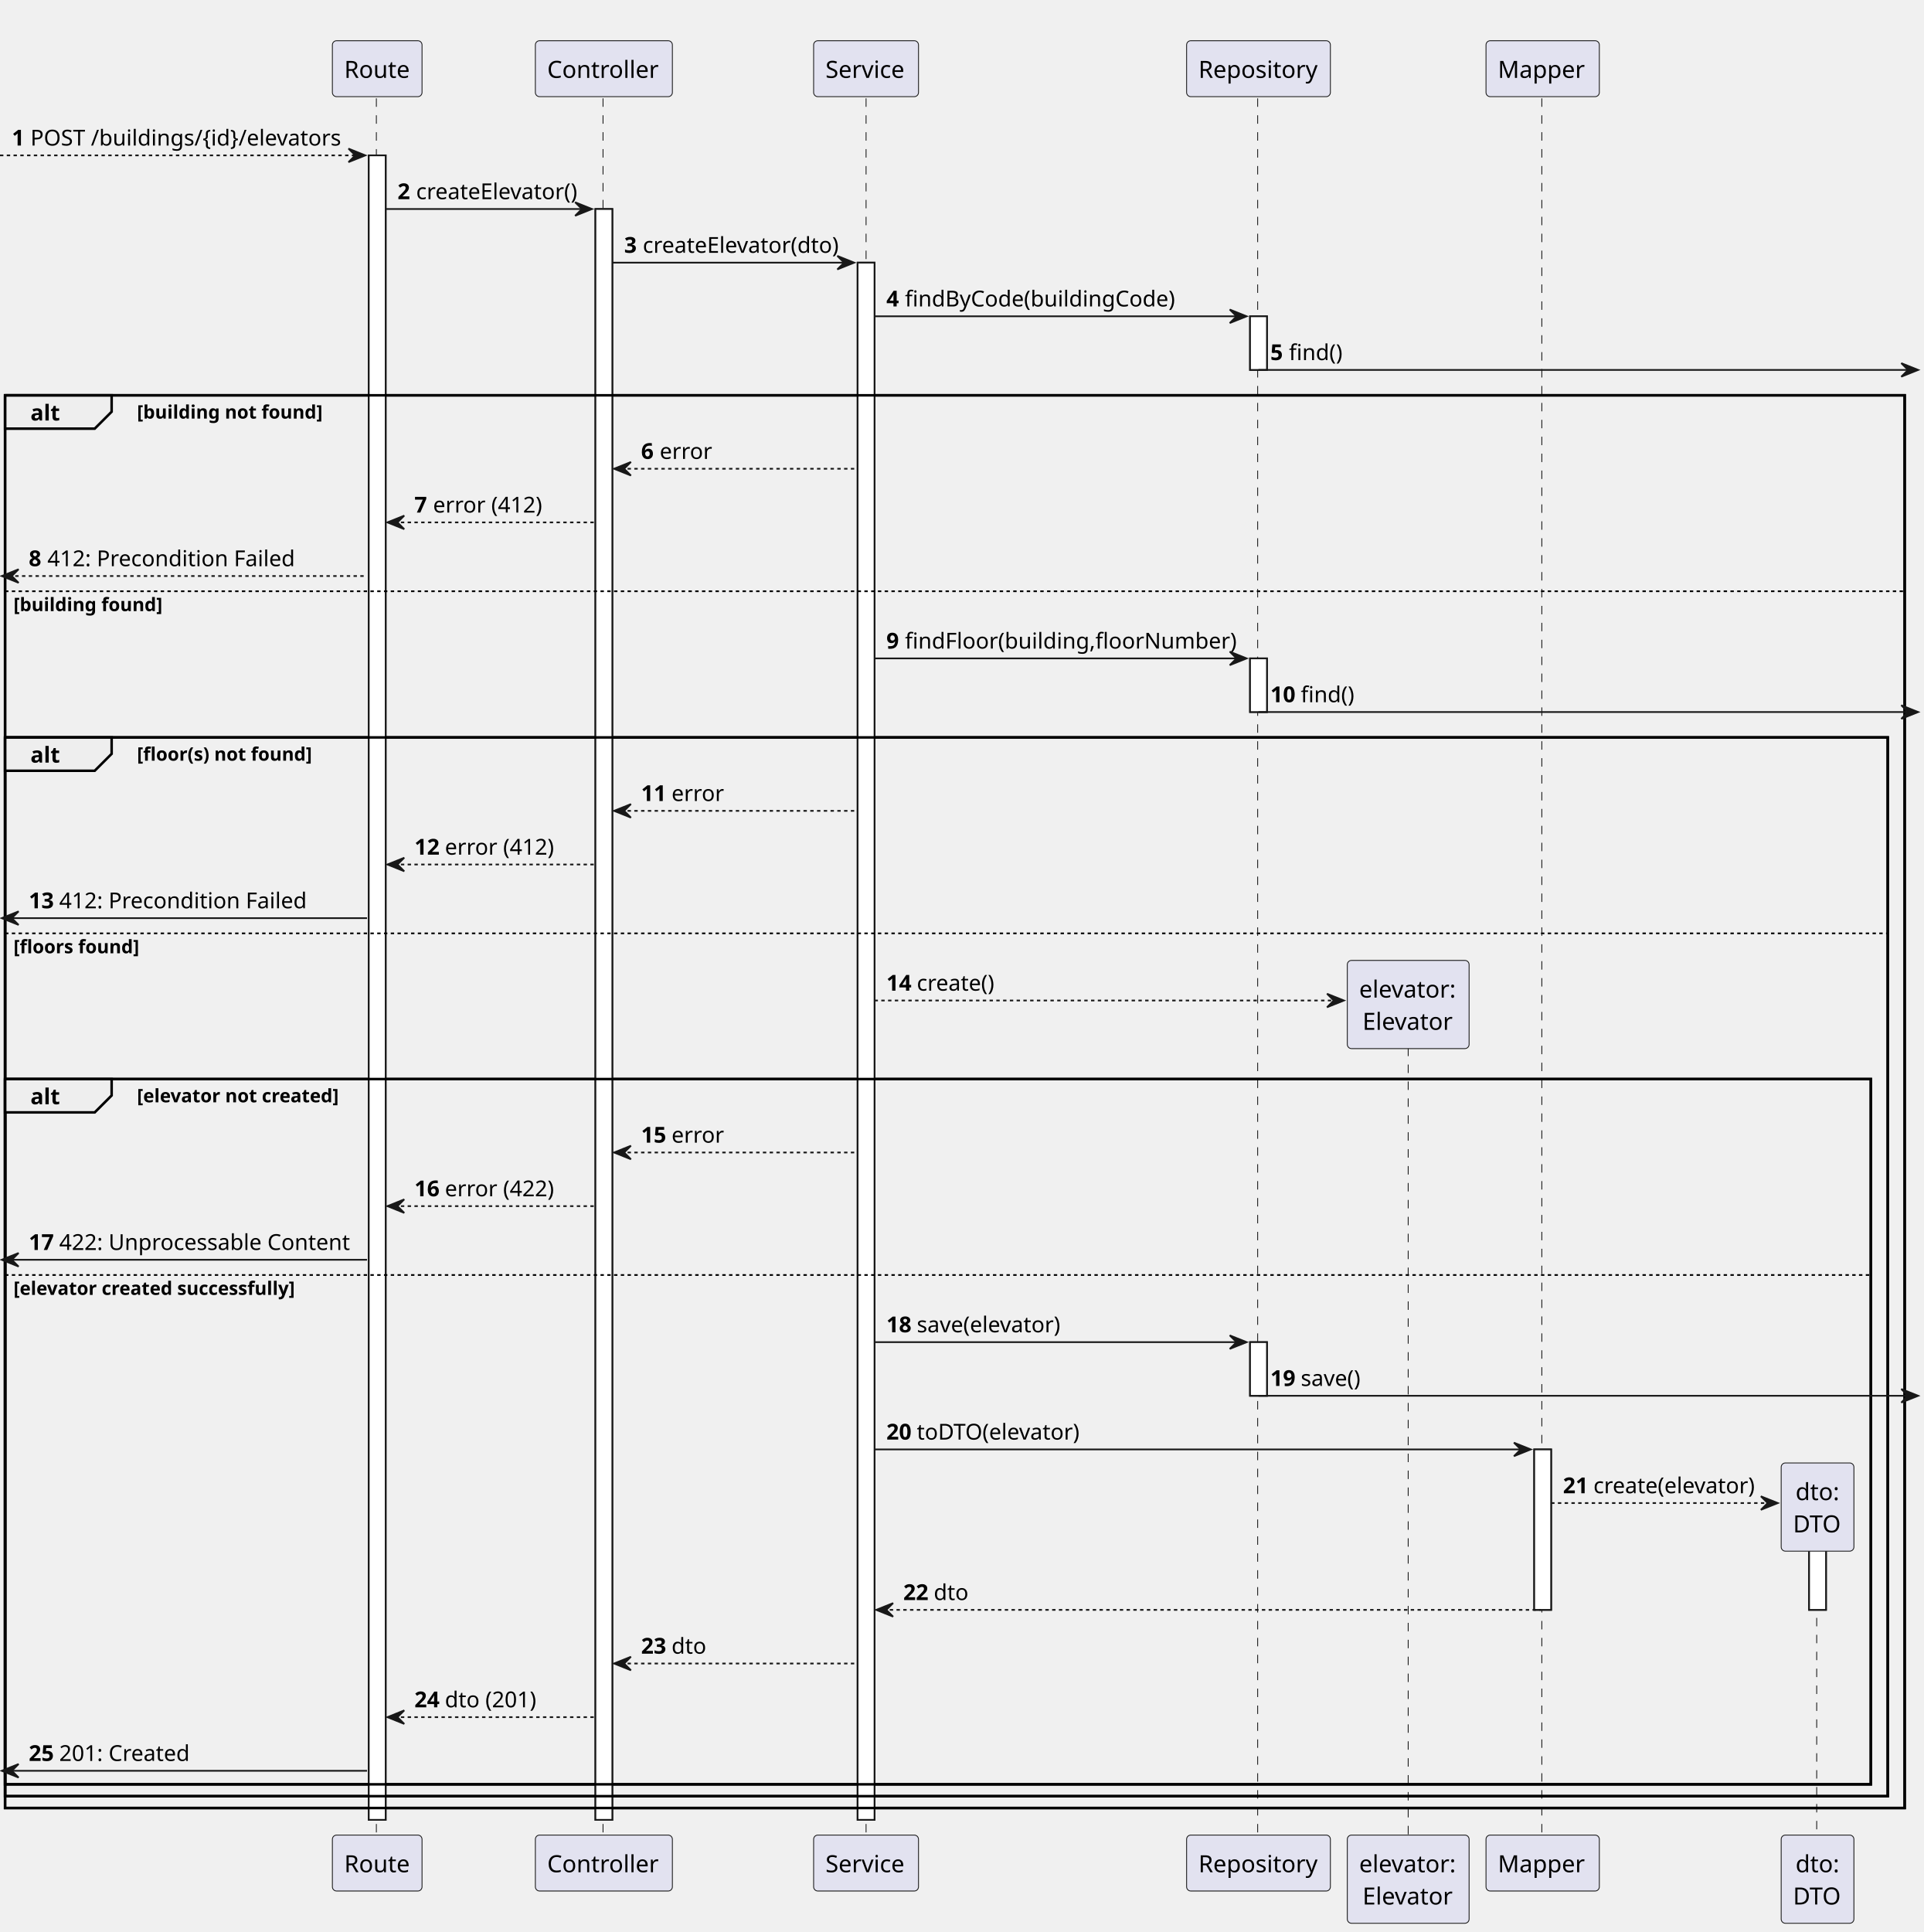
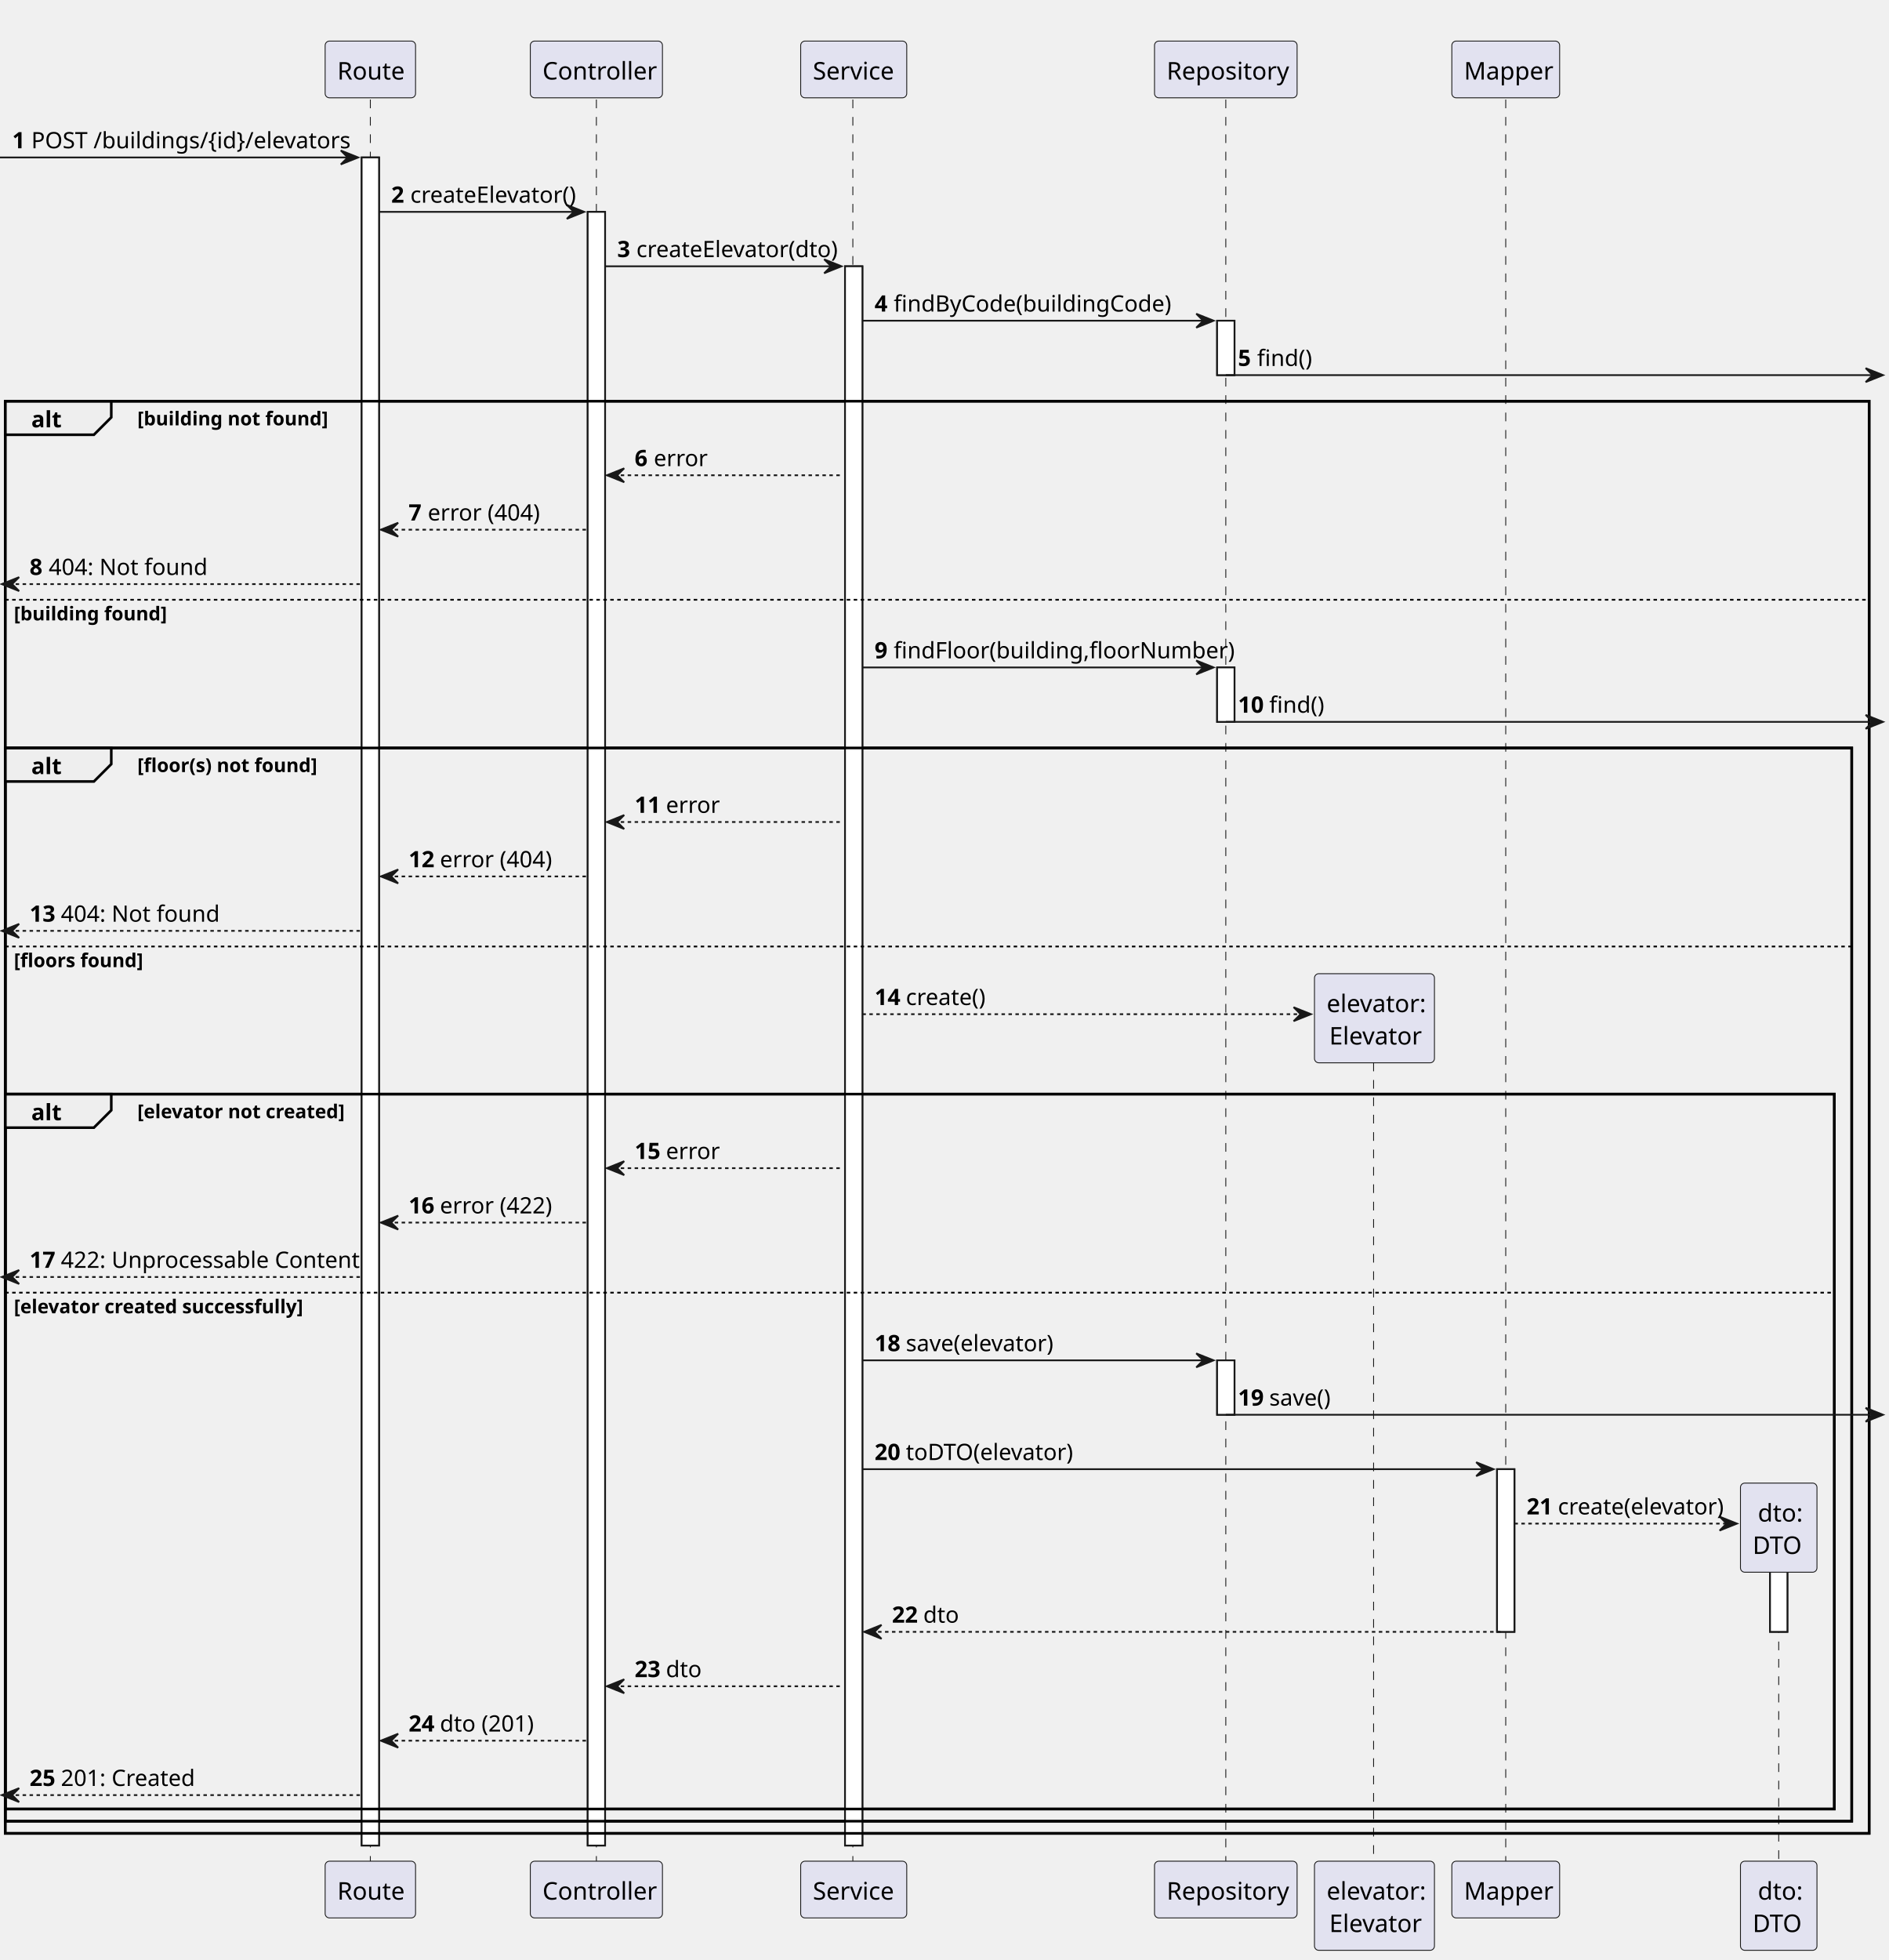
- <svg xmlns="http://www.w3.org/2000/svg" contentStyleType="text/css" height="1142px" preserveAspectRatio="none" style="width:1137px;height:1142px;background:#FFFFFF;" version="1.1" viewBox="0 0 1137 1142" width="1137px" zoomAndPan="magnify">
+ <svg xmlns="http://www.w3.org/2000/svg" contentStyleType="text/css" height="1127px" preserveAspectRatio="none" style="width:1086px;height:1127px;background:#FFFFFF;" version="1.1" viewBox="0 0 1086 1127" width="1086px" zoomAndPan="magnify">
  <defs />
  <g>
-     <rect fill="#FFFFFF" height="983.868" style="stroke:#181818;stroke-width:1.0;" width="10" x="218" y="91.842" />
-     <rect fill="#FFFFFF" height="952.162" style="stroke:#181818;stroke-width:1.0;" width="10" x="352" y="123.548" />
-     <rect fill="#FFFFFF" height="920.456" style="stroke:#181818;stroke-width:1.0;" width="10" x="507" y="155.254" />
-     <rect fill="#FFFFFF" height="31.706" style="stroke:#181818;stroke-width:1.0;" width="10" x="739" y="186.96" />
-     <rect fill="#FFFFFF" height="31.706" style="stroke:#181818;stroke-width:1.0;" width="10" x="739" y="389.178" />
-     <rect fill="#FFFFFF" height="31.706" style="stroke:#181818;stroke-width:1.0;" width="10" x="739" y="793.338" />
-     <rect fill="#FFFFFF" height="94.842" style="stroke:#181818;stroke-width:1.0;" width="10" x="907" y="856.75" />
-     <rect fill="#FFFFFF" height="53.136" style="stroke:#181818;stroke-width:1.0;" width="10" x="1069.5" y="898.456" />
-     <rect fill="none" height="835.044" style="stroke:#000000;stroke-width:1.5;" width="1123" x="3" y="233.666" />
-     <rect fill="none" height="625.826" style="stroke:#000000;stroke-width:1.5;" width="1113" x="3" y="435.884" />
-     <rect fill="none" height="416.884" style="stroke:#000000;stroke-width:1.5;" width="1103" x="3" y="637.826" />
-     <line style="stroke:#181818;stroke-width:0.5;stroke-dasharray:5.0,5.0;" x1="222.5" x2="222.5" y1="58.136" y2="1085.71" />
-     <line style="stroke:#181818;stroke-width:0.5;stroke-dasharray:5.0,5.0;" x1="356.5" x2="356.5" y1="58.136" y2="1085.71" />
-     <line style="stroke:#181818;stroke-width:0.5;stroke-dasharray:5.0,5.0;" x1="512" x2="512" y1="58.136" y2="1085.71" />
-     <line style="stroke:#181818;stroke-width:0.5;stroke-dasharray:5.0,5.0;" x1="743.5" x2="743.5" y1="58.136" y2="1085.71" />
-     <line style="stroke:#181818;stroke-width:0.5;stroke-dasharray:5.0,5.0;" x1="832.5" x2="832.5" y1="609.258" y2="1085.71" />
-     <line style="stroke:#181818;stroke-width:0.5;stroke-dasharray:5.0,5.0;" x1="911.5" x2="911.5" y1="58.136" y2="1085.71" />
-     <line style="stroke:#181818;stroke-width:0.5;stroke-dasharray:5.0,5.0;" x1="1074" x2="1074" y1="906.318" y2="1085.71" />
-     <rect fill="#E2E2F0" height="33.068" rx="2.5" ry="2.5" style="stroke:#181818;stroke-width:0.5;" width="53" x="196.5" y="24.068" />
-     <text fill="#000000" font-family="sans-serif" font-size="14" lengthAdjust="spacing" textLength="39" x="203.5" y="46.034">Route</text>
-     <rect fill="#E2E2F0" height="33.068" rx="2.5" ry="2.5" style="stroke:#181818;stroke-width:0.5;" width="53" x="196.5" y="1084.71" />
-     <text fill="#000000" font-family="sans-serif" font-size="14" lengthAdjust="spacing" textLength="39" x="203.5" y="1106.676">Route</text>
-     <rect fill="#E2E2F0" height="33.068" rx="2.5" ry="2.5" style="stroke:#181818;stroke-width:0.5;" width="81" x="316.5" y="24.068" />
-     <text fill="#000000" font-family="sans-serif" font-size="14" lengthAdjust="spacing" textLength="67" x="323.5" y="46.034">Controller</text>
-     <rect fill="#E2E2F0" height="33.068" rx="2.5" ry="2.5" style="stroke:#181818;stroke-width:0.5;" width="81" x="316.5" y="1084.71" />
-     <text fill="#000000" font-family="sans-serif" font-size="14" lengthAdjust="spacing" textLength="67" x="323.5" y="1106.676">Controller</text>
-     <rect fill="#E2E2F0" height="33.068" rx="2.5" ry="2.5" style="stroke:#181818;stroke-width:0.5;" width="62" x="481" y="24.068" />
-     <text fill="#000000" font-family="sans-serif" font-size="14" lengthAdjust="spacing" textLength="48" x="488" y="46.034">Service</text>
-     <rect fill="#E2E2F0" height="33.068" rx="2.5" ry="2.5" style="stroke:#181818;stroke-width:0.5;" width="62" x="481" y="1084.71" />
-     <text fill="#000000" font-family="sans-serif" font-size="14" lengthAdjust="spacing" textLength="48" x="488" y="1106.676">Service</text>
-     <rect fill="#E2E2F0" height="33.068" rx="2.5" ry="2.5" style="stroke:#181818;stroke-width:0.5;" width="85" x="701.5" y="24.068" />
-     <text fill="#000000" font-family="sans-serif" font-size="14" lengthAdjust="spacing" textLength="71" x="708.5" y="46.034">Repository</text>
-     <rect fill="#E2E2F0" height="33.068" rx="2.5" ry="2.5" style="stroke:#181818;stroke-width:0.5;" width="85" x="701.5" y="1084.71" />
-     <text fill="#000000" font-family="sans-serif" font-size="14" lengthAdjust="spacing" textLength="71" x="708.5" y="1106.676">Repository</text>
-     <rect fill="#E2E2F0" height="52.136" rx="2.5" ry="2.5" style="stroke:#181818;stroke-width:0.5;" width="72" x="796.5" y="1084.71" />
-     <text fill="#000000" font-family="sans-serif" font-size="14" lengthAdjust="spacing" textLength="58" x="803.5" y="1106.676">elevator:</text>
-     <text fill="#000000" font-family="sans-serif" font-size="14" lengthAdjust="spacing" textLength="54" x="805.5" y="1125.743">Elevator</text>
-     <rect fill="#E2E2F0" height="33.068" rx="2.5" ry="2.5" style="stroke:#181818;stroke-width:0.5;" width="67" x="878.5" y="24.068" />
-     <text fill="#000000" font-family="sans-serif" font-size="14" lengthAdjust="spacing" textLength="53" x="885.5" y="46.034">Mapper</text>
-     <rect fill="#E2E2F0" height="33.068" rx="2.5" ry="2.5" style="stroke:#181818;stroke-width:0.5;" width="67" x="878.5" y="1084.71" />
-     <text fill="#000000" font-family="sans-serif" font-size="14" lengthAdjust="spacing" textLength="53" x="885.5" y="1106.676">Mapper</text>
-     <rect fill="#E2E2F0" height="52.136" rx="2.5" ry="2.5" style="stroke:#181818;stroke-width:0.5;" width="43" x="1053" y="1084.71" />
-     <text fill="#000000" font-family="sans-serif" font-size="14" lengthAdjust="spacing" textLength="26" x="1061.5" y="1106.676">dto:</text>
-     <text fill="#000000" font-family="sans-serif" font-size="14" lengthAdjust="spacing" textLength="29" x="1060" y="1125.743">DTO</text>
-     <rect fill="#FFFFFF" height="983.868" style="stroke:#181818;stroke-width:1.0;" width="10" x="218" y="91.842" />
-     <rect fill="#FFFFFF" height="952.162" style="stroke:#181818;stroke-width:1.0;" width="10" x="352" y="123.548" />
-     <rect fill="#FFFFFF" height="920.456" style="stroke:#181818;stroke-width:1.0;" width="10" x="507" y="155.254" />
-     <rect fill="#FFFFFF" height="31.706" style="stroke:#181818;stroke-width:1.0;" width="10" x="739" y="186.96" />
-     <rect fill="#FFFFFF" height="31.706" style="stroke:#181818;stroke-width:1.0;" width="10" x="739" y="389.178" />
-     <rect fill="#FFFFFF" height="31.706" style="stroke:#181818;stroke-width:1.0;" width="10" x="739" y="793.338" />
-     <rect fill="#FFFFFF" height="94.842" style="stroke:#181818;stroke-width:1.0;" width="10" x="907" y="856.75" />
-     <rect fill="#FFFFFF" height="53.136" style="stroke:#181818;stroke-width:1.0;" width="10" x="1069.5" y="898.456" />
-     <polygon fill="#181818" points="206,87.842,216,91.842,206,95.842,210,91.842" style="stroke:#181818;stroke-width:1.0;" />
-     <line style="stroke:#181818;stroke-width:1.0;stroke-dasharray:2.0,2.0;" x1="0" x2="212" y1="91.842" y2="91.842" />
-     <text fill="#000000" font-family="sans-serif" font-size="13" font-weight="bold" lengthAdjust="spacing" textLength="7" x="7" y="86.033">1</text>
-     <text fill="#000000" font-family="sans-serif" font-size="13" lengthAdjust="spacing" textLength="181" x="18" y="86.033">POST /buildings/{id}/elevators</text>
-     <polygon fill="#181818" points="340,119.548,350,123.548,340,127.548,344,123.548" style="stroke:#181818;stroke-width:1.0;" />
-     <line style="stroke:#181818;stroke-width:1.0;" x1="228" x2="346" y1="123.548" y2="123.548" />
-     <text fill="#000000" font-family="sans-serif" font-size="13" font-weight="bold" lengthAdjust="spacing" textLength="7" x="235" y="117.739">2</text>
-     <text fill="#000000" font-family="sans-serif" font-size="13" lengthAdjust="spacing" textLength="94" x="246" y="117.739">createElevator()</text>
-     <polygon fill="#181818" points="495,151.254,505,155.254,495,159.254,499,155.254" style="stroke:#181818;stroke-width:1.0;" />
-     <line style="stroke:#181818;stroke-width:1.0;" x1="362" x2="501" y1="155.254" y2="155.254" />
-     <text fill="#000000" font-family="sans-serif" font-size="13" font-weight="bold" lengthAdjust="spacing" textLength="7" x="369" y="149.445">3</text>
-     <text fill="#000000" font-family="sans-serif" font-size="13" lengthAdjust="spacing" textLength="115" x="380" y="149.445">createElevator(dto)</text>
-     <polygon fill="#181818" points="727,182.96,737,186.96,727,190.96,731,186.96" style="stroke:#181818;stroke-width:1.0;" />
-     <line style="stroke:#181818;stroke-width:1.0;" x1="517" x2="733" y1="186.96" y2="186.96" />
-     <text fill="#000000" font-family="sans-serif" font-size="13" font-weight="bold" lengthAdjust="spacing" textLength="7" x="524" y="181.151">4</text>
-     <text fill="#000000" font-family="sans-serif" font-size="13" lengthAdjust="spacing" textLength="157" x="535" y="181.151">findByCode(buildingCode)</text>
-     <polygon fill="#181818" points="1124,214.666,1134,218.666,1124,222.666,1128,218.666" style="stroke:#181818;stroke-width:1.0;" />
-     <line style="stroke:#181818;stroke-width:1.0;" x1="744" x2="1130" y1="218.666" y2="218.666" />
-     <text fill="#000000" font-family="sans-serif" font-size="13" font-weight="bold" lengthAdjust="spacing" textLength="7" x="751" y="212.857">5</text>
-     <text fill="#000000" font-family="sans-serif" font-size="13" lengthAdjust="spacing" textLength="31" x="762" y="212.857">find()</text>
-     <path d="M3,233.666 L66,233.666 L66,243.372 L56,253.372 L3,253.372 L3,233.666 " fill="#EEEEEE" style="stroke:#000000;stroke-width:1.5;" />
-     <rect fill="none" height="835.044" style="stroke:#000000;stroke-width:1.5;" width="1123" x="3" y="233.666" />
-     <text fill="#000000" font-family="sans-serif" font-size="13" font-weight="bold" lengthAdjust="spacing" textLength="18" x="18" y="248.563">alt</text>
-     <text fill="#000000" font-family="sans-serif" font-size="11" font-weight="bold" lengthAdjust="spacing" textLength="109" x="81" y="247.425">[building not found]</text>
-     <polygon fill="#181818" points="373,273.078,363,277.078,373,281.078,369,277.078" style="stroke:#181818;stroke-width:1.0;" />
-     <line style="stroke:#181818;stroke-width:1.0;stroke-dasharray:2.0,2.0;" x1="367" x2="506" y1="277.078" y2="277.078" />
-     <text fill="#000000" font-family="sans-serif" font-size="13" font-weight="bold" lengthAdjust="spacing" textLength="7" x="379" y="271.269">6</text>
-     <text fill="#000000" font-family="sans-serif" font-size="13" lengthAdjust="spacing" textLength="30" x="390" y="271.269">error</text>
-     <polygon fill="#181818" points="239,304.784,229,308.784,239,312.784,235,308.784" style="stroke:#181818;stroke-width:1.0;" />
-     <line style="stroke:#181818;stroke-width:1.0;stroke-dasharray:2.0,2.0;" x1="233" x2="351" y1="308.784" y2="308.784" />
-     <text fill="#000000" font-family="sans-serif" font-size="13" font-weight="bold" lengthAdjust="spacing" textLength="7" x="245" y="302.975">7</text>
-     <text fill="#000000" font-family="sans-serif" font-size="13" lengthAdjust="spacing" textLength="62" x="256" y="302.975">error (412)</text>
-     <polygon fill="#181818" points="11,336.49,1,340.49,11,344.49,7,340.49" style="stroke:#181818;stroke-width:1.0;" />
-     <line style="stroke:#181818;stroke-width:1.0;stroke-dasharray:2.0,2.0;" x1="5" x2="217" y1="340.49" y2="340.49" />
-     <text fill="#000000" font-family="sans-serif" font-size="13" font-weight="bold" lengthAdjust="spacing" textLength="7" x="17" y="334.681">8</text>
-     <text fill="#000000" font-family="sans-serif" font-size="13" lengthAdjust="spacing" textLength="142" x="28" y="334.681">412: Precondition Failed</text>
-     <line style="stroke:#000000;stroke-width:1.0;stroke-dasharray:2.0,2.0;" x1="3" x2="1126" y1="349.49" y2="349.49" />
-     <text fill="#000000" font-family="sans-serif" font-size="11" font-weight="bold" lengthAdjust="spacing" textLength="87" x="8" y="361.249">[building found]</text>
-     <polygon fill="#181818" points="727,385.178,737,389.178,727,393.178,731,389.178" style="stroke:#181818;stroke-width:1.0;" />
-     <line style="stroke:#181818;stroke-width:1.0;" x1="517" x2="733" y1="389.178" y2="389.178" />
-     <text fill="#000000" font-family="sans-serif" font-size="13" font-weight="bold" lengthAdjust="spacing" textLength="7" x="524" y="383.369">9</text>
-     <text fill="#000000" font-family="sans-serif" font-size="13" lengthAdjust="spacing" textLength="192" x="535" y="383.369">findFloor(building,floorNumber)</text>
-     <polygon fill="#181818" points="1124,416.884,1134,420.884,1124,424.884,1128,420.884" style="stroke:#181818;stroke-width:1.0;" />
-     <line style="stroke:#181818;stroke-width:1.0;" x1="744" x2="1130" y1="420.884" y2="420.884" />
-     <text fill="#000000" font-family="sans-serif" font-size="13" font-weight="bold" lengthAdjust="spacing" textLength="14" x="751" y="415.075">10</text>
-     <text fill="#000000" font-family="sans-serif" font-size="13" lengthAdjust="spacing" textLength="31" x="769" y="415.075">find()</text>
-     <path d="M3,435.884 L66,435.884 L66,445.59 L56,455.59 L3,455.59 L3,435.884 " fill="#EEEEEE" style="stroke:#000000;stroke-width:1.5;" />
-     <rect fill="none" height="625.826" style="stroke:#000000;stroke-width:1.5;" width="1113" x="3" y="435.884" />
-     <text fill="#000000" font-family="sans-serif" font-size="13" font-weight="bold" lengthAdjust="spacing" textLength="18" x="18" y="450.781">alt</text>
-     <text fill="#000000" font-family="sans-serif" font-size="11" font-weight="bold" lengthAdjust="spacing" textLength="104" x="81" y="449.643">[floor(s) not found]</text>
-     <polygon fill="#181818" points="373,475.296,363,479.296,373,483.296,369,479.296" style="stroke:#181818;stroke-width:1.0;" />
-     <line style="stroke:#181818;stroke-width:1.0;stroke-dasharray:2.0,2.0;" x1="367" x2="506" y1="479.296" y2="479.296" />
-     <text fill="#000000" font-family="sans-serif" font-size="13" font-weight="bold" lengthAdjust="spacing" textLength="14" x="379" y="473.487">11</text>
-     <text fill="#000000" font-family="sans-serif" font-size="13" lengthAdjust="spacing" textLength="30" x="397" y="473.487">error</text>
-     <polygon fill="#181818" points="239,507.002,229,511.002,239,515.002,235,511.002" style="stroke:#181818;stroke-width:1.0;" />
-     <line style="stroke:#181818;stroke-width:1.0;stroke-dasharray:2.0,2.0;" x1="233" x2="351" y1="511.002" y2="511.002" />
-     <text fill="#000000" font-family="sans-serif" font-size="13" font-weight="bold" lengthAdjust="spacing" textLength="14" x="245" y="505.193">12</text>
-     <text fill="#000000" font-family="sans-serif" font-size="13" lengthAdjust="spacing" textLength="62" x="263" y="505.193">error (412)</text>
-     <polygon fill="#181818" points="11,538.708,1,542.708,11,546.708,7,542.708" style="stroke:#181818;stroke-width:1.0;" />
-     <line style="stroke:#181818;stroke-width:1.0;" x1="5" x2="217" y1="542.708" y2="542.708" />
-     <text fill="#000000" font-family="sans-serif" font-size="13" font-weight="bold" lengthAdjust="spacing" textLength="14" x="17" y="536.899">13</text>
-     <text fill="#000000" font-family="sans-serif" font-size="13" lengthAdjust="spacing" textLength="142" x="35" y="536.899">412: Precondition Failed</text>
-     <line style="stroke:#000000;stroke-width:1.0;stroke-dasharray:2.0,2.0;" x1="3" x2="1116" y1="551.708" y2="551.708" />
-     <text fill="#000000" font-family="sans-serif" font-size="11" font-weight="bold" lengthAdjust="spacing" textLength="74" x="8" y="563.467">[floors found]</text>
-     <polygon fill="#181818" points="784.5,587.396,794.5,591.396,784.5,595.396,788.5,591.396" style="stroke:#181818;stroke-width:1.0;" />
-     <line style="stroke:#181818;stroke-width:1.0;stroke-dasharray:2.0,2.0;" x1="517" x2="790.5" y1="591.396" y2="591.396" />
-     <text fill="#000000" font-family="sans-serif" font-size="13" font-weight="bold" lengthAdjust="spacing" textLength="14" x="524" y="585.587">14</text>
-     <text fill="#000000" font-family="sans-serif" font-size="13" lengthAdjust="spacing" textLength="45" x="542" y="585.587">create()</text>
-     <rect fill="#E2E2F0" height="52.136" rx="2.5" ry="2.5" style="stroke:#181818;stroke-width:0.5;" width="72" x="796.5" y="567.69" />
-     <text fill="#000000" font-family="sans-serif" font-size="14" lengthAdjust="spacing" textLength="58" x="803.5" y="589.656">elevator:</text>
-     <text fill="#000000" font-family="sans-serif" font-size="14" lengthAdjust="spacing" textLength="54" x="805.5" y="608.724">Elevator</text>
-     <path d="M3,637.826 L66,637.826 L66,647.532 L56,657.532 L3,657.532 L3,637.826 " fill="#EEEEEE" style="stroke:#000000;stroke-width:1.5;" />
-     <rect fill="none" height="416.884" style="stroke:#000000;stroke-width:1.5;" width="1103" x="3" y="637.826" />
-     <text fill="#000000" font-family="sans-serif" font-size="13" font-weight="bold" lengthAdjust="spacing" textLength="18" x="18" y="652.723">alt</text>
-     <text fill="#000000" font-family="sans-serif" font-size="11" font-weight="bold" lengthAdjust="spacing" textLength="124" x="81" y="651.585">[elevator not created]</text>
-     <polygon fill="#181818" points="373,677.238,363,681.238,373,685.238,369,681.238" style="stroke:#181818;stroke-width:1.0;" />
-     <line style="stroke:#181818;stroke-width:1.0;stroke-dasharray:2.0,2.0;" x1="367" x2="506" y1="681.238" y2="681.238" />
-     <text fill="#000000" font-family="sans-serif" font-size="13" font-weight="bold" lengthAdjust="spacing" textLength="14" x="379" y="675.429">15</text>
-     <text fill="#000000" font-family="sans-serif" font-size="13" lengthAdjust="spacing" textLength="30" x="397" y="675.429">error</text>
-     <polygon fill="#181818" points="239,708.944,229,712.944,239,716.944,235,712.944" style="stroke:#181818;stroke-width:1.0;" />
-     <line style="stroke:#181818;stroke-width:1.0;stroke-dasharray:2.0,2.0;" x1="233" x2="351" y1="712.944" y2="712.944" />
-     <text fill="#000000" font-family="sans-serif" font-size="13" font-weight="bold" lengthAdjust="spacing" textLength="14" x="245" y="707.135">16</text>
-     <text fill="#000000" font-family="sans-serif" font-size="13" lengthAdjust="spacing" textLength="62" x="263" y="707.135">error (422)</text>
-     <polygon fill="#181818" points="11,740.65,1,744.65,11,748.65,7,744.65" style="stroke:#181818;stroke-width:1.0;" />
-     <line style="stroke:#181818;stroke-width:1.0;" x1="5" x2="217" y1="744.65" y2="744.65" />
-     <text fill="#000000" font-family="sans-serif" font-size="13" font-weight="bold" lengthAdjust="spacing" textLength="14" x="17" y="738.841">17</text>
-     <text fill="#000000" font-family="sans-serif" font-size="13" lengthAdjust="spacing" textLength="168" x="35" y="738.841">422: Unprocessable Content</text>
-     <line style="stroke:#000000;stroke-width:1.0;stroke-dasharray:2.0,2.0;" x1="3" x2="1106" y1="753.65" y2="753.65" />
-     <text fill="#000000" font-family="sans-serif" font-size="11" font-weight="bold" lengthAdjust="spacing" textLength="169" x="8" y="765.409">[elevator created successfully]</text>
-     <polygon fill="#181818" points="727,789.338,737,793.338,727,797.338,731,793.338" style="stroke:#181818;stroke-width:1.0;" />
-     <line style="stroke:#181818;stroke-width:1.0;" x1="517" x2="733" y1="793.338" y2="793.338" />
-     <text fill="#000000" font-family="sans-serif" font-size="13" font-weight="bold" lengthAdjust="spacing" textLength="14" x="524" y="787.529">18</text>
-     <text fill="#000000" font-family="sans-serif" font-size="13" lengthAdjust="spacing" textLength="84" x="542" y="787.529">save(elevator)</text>
-     <polygon fill="#181818" points="1124,821.044,1134,825.044,1124,829.044,1128,825.044" style="stroke:#181818;stroke-width:1.0;" />
-     <line style="stroke:#181818;stroke-width:1.0;" x1="744" x2="1130" y1="825.044" y2="825.044" />
-     <text fill="#000000" font-family="sans-serif" font-size="13" font-weight="bold" lengthAdjust="spacing" textLength="14" x="751" y="819.235">19</text>
-     <text fill="#000000" font-family="sans-serif" font-size="13" lengthAdjust="spacing" textLength="35" x="769" y="819.235">save()</text>
-     <polygon fill="#181818" points="895,852.75,905,856.75,895,860.75,899,856.75" style="stroke:#181818;stroke-width:1.0;" />
-     <line style="stroke:#181818;stroke-width:1.0;" x1="517" x2="901" y1="856.75" y2="856.75" />
-     <text fill="#000000" font-family="sans-serif" font-size="13" font-weight="bold" lengthAdjust="spacing" textLength="14" x="524" y="850.941">20</text>
-     <text fill="#000000" font-family="sans-serif" font-size="13" lengthAdjust="spacing" textLength="96" x="542" y="850.941">toDTO(elevator)</text>
-     <polygon fill="#181818" points="1041,884.456,1051,888.456,1041,892.456,1045,888.456" style="stroke:#181818;stroke-width:1.0;" />
-     <line style="stroke:#181818;stroke-width:1.0;stroke-dasharray:2.0,2.0;" x1="917" x2="1047" y1="888.456" y2="888.456" />
-     <text fill="#000000" font-family="sans-serif" font-size="13" font-weight="bold" lengthAdjust="spacing" textLength="14" x="924" y="882.647">21</text>
-     <text fill="#000000" font-family="sans-serif" font-size="13" lengthAdjust="spacing" textLength="94" x="942" y="882.647">create(elevator)</text>
-     <rect fill="#E2E2F0" height="52.136" rx="2.5" ry="2.5" style="stroke:#181818;stroke-width:0.5;" width="43" x="1053" y="864.75" />
-     <text fill="#000000" font-family="sans-serif" font-size="14" lengthAdjust="spacing" textLength="26" x="1061.5" y="886.716">dto:</text>
-     <text fill="#000000" font-family="sans-serif" font-size="14" lengthAdjust="spacing" textLength="29" x="1060" y="905.784">DTO</text>
-     <polygon fill="#181818" points="528,947.591,518,951.591,528,955.591,524,951.591" style="stroke:#181818;stroke-width:1.0;" />
-     <line style="stroke:#181818;stroke-width:1.0;stroke-dasharray:2.0,2.0;" x1="522" x2="911" y1="951.591" y2="951.591" />
-     <text fill="#000000" font-family="sans-serif" font-size="13" font-weight="bold" lengthAdjust="spacing" textLength="14" x="534" y="945.783">22</text>
-     <text fill="#000000" font-family="sans-serif" font-size="13" lengthAdjust="spacing" textLength="21" x="552" y="945.783">dto</text>
-     <polygon fill="#181818" points="373,979.298,363,983.298,373,987.298,369,983.298" style="stroke:#181818;stroke-width:1.0;" />
-     <line style="stroke:#181818;stroke-width:1.0;stroke-dasharray:2.0,2.0;" x1="367" x2="506" y1="983.298" y2="983.298" />
-     <text fill="#000000" font-family="sans-serif" font-size="13" font-weight="bold" lengthAdjust="spacing" textLength="14" x="379" y="977.489">23</text>
-     <text fill="#000000" font-family="sans-serif" font-size="13" lengthAdjust="spacing" textLength="21" x="397" y="977.489">dto</text>
-     <polygon fill="#181818" points="239,1011.004,229,1015.004,239,1019.004,235,1015.004" style="stroke:#181818;stroke-width:1.0;" />
-     <line style="stroke:#181818;stroke-width:1.0;stroke-dasharray:2.0,2.0;" x1="233" x2="351" y1="1015.004" y2="1015.004" />
-     <text fill="#000000" font-family="sans-serif" font-size="13" font-weight="bold" lengthAdjust="spacing" textLength="14" x="245" y="1009.195">24</text>
-     <text fill="#000000" font-family="sans-serif" font-size="13" lengthAdjust="spacing" textLength="53" x="263" y="1009.195">dto (201)</text>
-     <polygon fill="#181818" points="11,1042.71,1,1046.71,11,1050.71,7,1046.71" style="stroke:#181818;stroke-width:1.0;" />
-     <line style="stroke:#181818;stroke-width:1.0;" x1="5" x2="217" y1="1046.71" y2="1046.71" />
-     <text fill="#000000" font-family="sans-serif" font-size="13" font-weight="bold" lengthAdjust="spacing" textLength="14" x="17" y="1040.901">25</text>
-     <text fill="#000000" font-family="sans-serif" font-size="13" lengthAdjust="spacing" textLength="74" x="35" y="1040.901">201: Created</text>
+     <rect fill="#FFFFFF" height="970.652" style="stroke:#181818;stroke-width:1.0;" width="10" x="208" y="90.533" />
+     <rect fill="#FFFFFF" height="939.361" style="stroke:#181818;stroke-width:1.0;" width="10" x="338" y="121.824" />
+     <rect fill="#FFFFFF" height="908.07" style="stroke:#181818;stroke-width:1.0;" width="10" x="486" y="153.115" />
+     <rect fill="#FFFFFF" height="31.291" style="stroke:#181818;stroke-width:1.0;" width="10" x="700" y="184.406" />
+     <rect fill="#FFFFFF" height="31.291" style="stroke:#181818;stroke-width:1.0;" width="10" x="700" y="383.783" />
+     <rect fill="#FFFFFF" height="31.291" style="stroke:#181818;stroke-width:1.0;" width="10" x="700" y="782.197" />
+     <rect fill="#FFFFFF" height="93.533" style="stroke:#181818;stroke-width:1.0;" width="10" x="861" y="844.779" />
+     <rect fill="#FFFFFF" height="52.242" style="stroke:#181818;stroke-width:1.0;" width="10" x="1018" y="886.07" />
+     <rect fill="none" height="823.488" style="stroke:#000000;stroke-width:1.5;" width="1072" x="3" y="230.697" />
+     <rect fill="none" height="617.111" style="stroke:#000000;stroke-width:1.5;" width="1062" x="3" y="430.074" />
+     <rect fill="none" height="411.074" style="stroke:#000000;stroke-width:1.5;" width="1052" x="3" y="629.111" />
+     <line style="stroke:#181818;stroke-width:0.5;stroke-dasharray:5.0,5.0;" x1="213" x2="213" y1="57.242" y2="1071.186" />
+     <line style="stroke:#181818;stroke-width:0.5;stroke-dasharray:5.0,5.0;" x1="343" x2="343" y1="57.242" y2="1071.186" />
+     <line style="stroke:#181818;stroke-width:0.5;stroke-dasharray:5.0,5.0;" x1="490.5" x2="490.5" y1="57.242" y2="1071.186" />
+     <line style="stroke:#181818;stroke-width:0.5;stroke-dasharray:5.0,5.0;" x1="705" x2="705" y1="57.242" y2="1071.186" />
+     <line style="stroke:#181818;stroke-width:0.5;stroke-dasharray:5.0,5.0;" x1="790" x2="790" y1="600.99" y2="1071.186" />
+     <line style="stroke:#181818;stroke-width:0.5;stroke-dasharray:5.0,5.0;" x1="866" x2="866" y1="57.242" y2="1071.186" />
+     <line style="stroke:#181818;stroke-width:0.5;stroke-dasharray:5.0,5.0;" x1="1023" x2="1023" y1="893.9" y2="1071.186" />
+     <rect fill="#E2E2F0" height="32.621" rx="2.5" ry="2.5" style="stroke:#181818;stroke-width:0.5;" width="52" x="187" y="23.621" />
+     <text fill="#000000" font-family="sans-serif" font-size="14" lengthAdjust="spacing" textLength="38" x="194" y="45.728">Route</text>
+     <rect fill="#E2E2F0" height="32.621" rx="2.5" ry="2.5" style="stroke:#181818;stroke-width:0.5;" width="52" x="187" y="1070.186" />
+     <text fill="#000000" font-family="sans-serif" font-size="14" lengthAdjust="spacing" textLength="38" x="194" y="1092.293">Route</text>
+     <rect fill="#E2E2F0" height="32.621" rx="2.5" ry="2.5" style="stroke:#181818;stroke-width:0.5;" width="76" x="305" y="23.621" />
+     <text fill="#000000" font-family="sans-serif" font-size="14" lengthAdjust="spacing" textLength="62" x="312" y="45.728">Controller</text>
+     <rect fill="#E2E2F0" height="32.621" rx="2.5" ry="2.5" style="stroke:#181818;stroke-width:0.5;" width="76" x="305" y="1070.186" />
+     <text fill="#000000" font-family="sans-serif" font-size="14" lengthAdjust="spacing" textLength="62" x="312" y="1092.293">Controller</text>
+     <rect fill="#E2E2F0" height="32.621" rx="2.5" ry="2.5" style="stroke:#181818;stroke-width:0.5;" width="61" x="460.5" y="23.621" />
+     <text fill="#000000" font-family="sans-serif" font-size="14" lengthAdjust="spacing" textLength="47" x="467.5" y="45.728">Service</text>
+     <rect fill="#E2E2F0" height="32.621" rx="2.5" ry="2.5" style="stroke:#181818;stroke-width:0.5;" width="61" x="460.5" y="1070.186" />
+     <text fill="#000000" font-family="sans-serif" font-size="14" lengthAdjust="spacing" textLength="47" x="467.5" y="1092.293">Service</text>
+     <rect fill="#E2E2F0" height="32.621" rx="2.5" ry="2.5" style="stroke:#181818;stroke-width:0.5;" width="82" x="664" y="23.621" />
+     <text fill="#000000" font-family="sans-serif" font-size="14" lengthAdjust="spacing" textLength="68" x="671" y="45.728">Repository</text>
+     <rect fill="#E2E2F0" height="32.621" rx="2.5" ry="2.5" style="stroke:#181818;stroke-width:0.5;" width="82" x="664" y="1070.186" />
+     <text fill="#000000" font-family="sans-serif" font-size="14" lengthAdjust="spacing" textLength="68" x="671" y="1092.293">Repository</text>
+     <rect fill="#E2E2F0" height="51.242" rx="2.5" ry="2.5" style="stroke:#181818;stroke-width:0.5;" width="69" x="756" y="1070.186" />
+     <text fill="#000000" font-family="sans-serif" font-size="14" lengthAdjust="spacing" textLength="55" x="763" y="1092.293">elevator:</text>
+     <text fill="#000000" font-family="sans-serif" font-size="14" lengthAdjust="spacing" textLength="52" x="764.5" y="1110.914">Elevator</text>
+     <rect fill="#E2E2F0" height="32.621" rx="2.5" ry="2.5" style="stroke:#181818;stroke-width:0.5;" width="62" x="835" y="23.621" />
+     <text fill="#000000" font-family="sans-serif" font-size="14" lengthAdjust="spacing" textLength="48" x="842" y="45.728">Mapper</text>
+     <rect fill="#E2E2F0" height="32.621" rx="2.5" ry="2.5" style="stroke:#181818;stroke-width:0.5;" width="62" x="835" y="1070.186" />
+     <text fill="#000000" font-family="sans-serif" font-size="14" lengthAdjust="spacing" textLength="48" x="842" y="1092.293">Mapper</text>
+     <rect fill="#E2E2F0" height="51.242" rx="2.5" ry="2.5" style="stroke:#181818;stroke-width:0.5;" width="44" x="1001" y="1070.186" />
+     <text fill="#000000" font-family="sans-serif" font-size="14" lengthAdjust="spacing" textLength="24" x="1011" y="1092.293">dto:</text>
+     <text fill="#000000" font-family="sans-serif" font-size="14" lengthAdjust="spacing" textLength="30" x="1008" y="1110.914">DTO</text>
+     <rect fill="#FFFFFF" height="970.652" style="stroke:#181818;stroke-width:1.0;" width="10" x="208" y="90.533" />
+     <rect fill="#FFFFFF" height="939.361" style="stroke:#181818;stroke-width:1.0;" width="10" x="338" y="121.824" />
+     <rect fill="#FFFFFF" height="908.07" style="stroke:#181818;stroke-width:1.0;" width="10" x="486" y="153.115" />
+     <rect fill="#FFFFFF" height="31.291" style="stroke:#181818;stroke-width:1.0;" width="10" x="700" y="184.406" />
+     <rect fill="#FFFFFF" height="31.291" style="stroke:#181818;stroke-width:1.0;" width="10" x="700" y="383.783" />
+     <rect fill="#FFFFFF" height="31.291" style="stroke:#181818;stroke-width:1.0;" width="10" x="700" y="782.197" />
+     <rect fill="#FFFFFF" height="93.533" style="stroke:#181818;stroke-width:1.0;" width="10" x="861" y="844.779" />
+     <rect fill="#FFFFFF" height="52.242" style="stroke:#181818;stroke-width:1.0;" width="10" x="1018" y="886.07" />
+     <polygon fill="#181818" points="196,86.533,206,90.533,196,94.533,200,90.533" style="stroke:#181818;stroke-width:1.0;" />
+     <line style="stroke:#181818;stroke-width:1.0;" x1="0" x2="202" y1="90.533" y2="90.533" />
+     <text fill="#000000" font-family="sans-serif" font-size="13" font-weight="bold" lengthAdjust="spacing" textLength="7" x="7" y="85.27">1</text>
+     <text fill="#000000" font-family="sans-serif" font-size="13" lengthAdjust="spacing" textLength="171" x="18" y="85.27">POST /buildings/{id}/elevators</text>
+     <polygon fill="#181818" points="326,117.824,336,121.824,326,125.824,330,121.824" style="stroke:#181818;stroke-width:1.0;" />
+     <line style="stroke:#181818;stroke-width:1.0;" x1="218" x2="332" y1="121.824" y2="121.824" />
+     <text fill="#000000" font-family="sans-serif" font-size="13" font-weight="bold" lengthAdjust="spacing" textLength="7" x="225" y="116.561">2</text>
+     <text fill="#000000" font-family="sans-serif" font-size="13" lengthAdjust="spacing" textLength="90" x="236" y="116.561">createElevator()</text>
+     <polygon fill="#181818" points="474,149.115,484,153.115,474,157.115,478,153.115" style="stroke:#181818;stroke-width:1.0;" />
+     <line style="stroke:#181818;stroke-width:1.0;" x1="348" x2="480" y1="153.115" y2="153.115" />
+     <text fill="#000000" font-family="sans-serif" font-size="13" font-weight="bold" lengthAdjust="spacing" textLength="7" x="355" y="147.852">3</text>
+     <text fill="#000000" font-family="sans-serif" font-size="13" lengthAdjust="spacing" textLength="108" x="366" y="147.852">createElevator(dto)</text>
+     <polygon fill="#181818" points="688,180.406,698,184.406,688,188.406,692,184.406" style="stroke:#181818;stroke-width:1.0;" />
+     <line style="stroke:#181818;stroke-width:1.0;" x1="496" x2="694" y1="184.406" y2="184.406" />
+     <text fill="#000000" font-family="sans-serif" font-size="13" font-weight="bold" lengthAdjust="spacing" textLength="7" x="503" y="179.144">4</text>
+     <text fill="#000000" font-family="sans-serif" font-size="13" lengthAdjust="spacing" textLength="148" x="514" y="179.144">findByCode(buildingCode)</text>
+     <polygon fill="#181818" points="1073,211.697,1083,215.697,1073,219.697,1077,215.697" style="stroke:#181818;stroke-width:1.0;" />
+     <line style="stroke:#181818;stroke-width:1.0;" x1="705" x2="1079" y1="215.697" y2="215.697" />
+     <text fill="#000000" font-family="sans-serif" font-size="13" font-weight="bold" lengthAdjust="spacing" textLength="7" x="712" y="210.435">5</text>
+     <text fill="#000000" font-family="sans-serif" font-size="13" lengthAdjust="spacing" textLength="28" x="723" y="210.435">find()</text>
+     <path d="M3,230.697 L64,230.697 L64,239.988 L54,249.988 L3,249.988 L3,230.697 " fill="#EEEEEE" style="stroke:#000000;stroke-width:1.5;" />
+     <rect fill="none" height="823.488" style="stroke:#000000;stroke-width:1.5;" width="1072" x="3" y="230.697" />
+     <text fill="#000000" font-family="sans-serif" font-size="13" font-weight="bold" lengthAdjust="spacing" textLength="16" x="18" y="245.726">alt</text>
+     <text fill="#000000" font-family="sans-serif" font-size="11" font-weight="bold" lengthAdjust="spacing" textLength="108" x="79" y="244.567">[building not found]</text>
+     <polygon fill="#181818" points="359,269.279,349,273.279,359,277.279,355,273.279" style="stroke:#181818;stroke-width:1.0;" />
+     <line style="stroke:#181818;stroke-width:1.0;stroke-dasharray:2.0,2.0;" x1="353" x2="485" y1="273.279" y2="273.279" />
+     <text fill="#000000" font-family="sans-serif" font-size="13" font-weight="bold" lengthAdjust="spacing" textLength="7" x="365" y="268.017">6</text>
+     <text fill="#000000" font-family="sans-serif" font-size="13" lengthAdjust="spacing" textLength="26" x="376" y="268.017">error</text>
+     <polygon fill="#181818" points="229,300.57,219,304.57,229,308.57,225,304.57" style="stroke:#181818;stroke-width:1.0;" />
+     <line style="stroke:#181818;stroke-width:1.0;stroke-dasharray:2.0,2.0;" x1="223" x2="337" y1="304.57" y2="304.57" />
+     <text fill="#000000" font-family="sans-serif" font-size="13" font-weight="bold" lengthAdjust="spacing" textLength="7" x="235" y="299.308">7</text>
+     <text fill="#000000" font-family="sans-serif" font-size="13" lengthAdjust="spacing" textLength="59" x="246" y="299.308">error (404)</text>
+     <polygon fill="#181818" points="11,331.861,1,335.861,11,339.861,7,335.861" style="stroke:#181818;stroke-width:1.0;" />
+     <line style="stroke:#181818;stroke-width:1.0;stroke-dasharray:2.0,2.0;" x1="5" x2="207" y1="335.861" y2="335.861" />
+     <text fill="#000000" font-family="sans-serif" font-size="13" font-weight="bold" lengthAdjust="spacing" textLength="7" x="17" y="330.599">8</text>
+     <text fill="#000000" font-family="sans-serif" font-size="13" lengthAdjust="spacing" textLength="84" x="28" y="330.599">404: Not found</text>
+     <line style="stroke:#000000;stroke-width:1.0;stroke-dasharray:2.0,2.0;" x1="3" x2="1075" y1="344.861" y2="344.861" />
+     <text fill="#000000" font-family="sans-serif" font-size="11" font-weight="bold" lengthAdjust="spacing" textLength="87" x="8" y="356.731">[building found]</text>
+     <polygon fill="#181818" points="688,379.783,698,383.783,688,387.783,692,383.783" style="stroke:#181818;stroke-width:1.0;" />
+     <line style="stroke:#181818;stroke-width:1.0;" x1="496" x2="694" y1="383.783" y2="383.783" />
+     <text fill="#000000" font-family="sans-serif" font-size="13" font-weight="bold" lengthAdjust="spacing" textLength="7" x="503" y="378.521">9</text>
+     <text fill="#000000" font-family="sans-serif" font-size="13" lengthAdjust="spacing" textLength="174" x="514" y="378.521">findFloor(building,floorNumber)</text>
+     <polygon fill="#181818" points="1073,411.074,1083,415.074,1073,419.074,1077,415.074" style="stroke:#181818;stroke-width:1.0;" />
+     <line style="stroke:#181818;stroke-width:1.0;" x1="705" x2="1079" y1="415.074" y2="415.074" />
+     <text fill="#000000" font-family="sans-serif" font-size="13" font-weight="bold" lengthAdjust="spacing" textLength="14" x="712" y="409.812">10</text>
+     <text fill="#000000" font-family="sans-serif" font-size="13" lengthAdjust="spacing" textLength="28" x="730" y="409.812">find()</text>
+     <path d="M3,430.074 L64,430.074 L64,439.365 L54,449.365 L3,449.365 L3,430.074 " fill="#EEEEEE" style="stroke:#000000;stroke-width:1.5;" />
+     <rect fill="none" height="617.111" style="stroke:#000000;stroke-width:1.5;" width="1062" x="3" y="430.074" />
+     <text fill="#000000" font-family="sans-serif" font-size="13" font-weight="bold" lengthAdjust="spacing" textLength="16" x="18" y="445.103">alt</text>
+     <text fill="#000000" font-family="sans-serif" font-size="11" font-weight="bold" lengthAdjust="spacing" textLength="105" x="79" y="443.944">[floor(s) not found]</text>
+     <polygon fill="#181818" points="359,468.656,349,472.656,359,476.656,355,472.656" style="stroke:#181818;stroke-width:1.0;" />
+     <line style="stroke:#181818;stroke-width:1.0;stroke-dasharray:2.0,2.0;" x1="353" x2="485" y1="472.656" y2="472.656" />
+     <text fill="#000000" font-family="sans-serif" font-size="13" font-weight="bold" lengthAdjust="spacing" textLength="14" x="365" y="467.394">11</text>
+     <text fill="#000000" font-family="sans-serif" font-size="13" lengthAdjust="spacing" textLength="26" x="383" y="467.394">error</text>
+     <polygon fill="#181818" points="229,499.947,219,503.947,229,507.947,225,503.947" style="stroke:#181818;stroke-width:1.0;" />
+     <line style="stroke:#181818;stroke-width:1.0;stroke-dasharray:2.0,2.0;" x1="223" x2="337" y1="503.947" y2="503.947" />
+     <text fill="#000000" font-family="sans-serif" font-size="13" font-weight="bold" lengthAdjust="spacing" textLength="14" x="235" y="498.685">12</text>
+     <text fill="#000000" font-family="sans-serif" font-size="13" lengthAdjust="spacing" textLength="59" x="253" y="498.685">error (404)</text>
+     <polygon fill="#181818" points="11,531.238,1,535.238,11,539.238,7,535.238" style="stroke:#181818;stroke-width:1.0;" />
+     <line style="stroke:#181818;stroke-width:1.0;stroke-dasharray:2.0,2.0;" x1="5" x2="207" y1="535.238" y2="535.238" />
+     <text fill="#000000" font-family="sans-serif" font-size="13" font-weight="bold" lengthAdjust="spacing" textLength="14" x="17" y="529.976">13</text>
+     <text fill="#000000" font-family="sans-serif" font-size="13" lengthAdjust="spacing" textLength="84" x="35" y="529.976">404: Not found</text>
+     <line style="stroke:#000000;stroke-width:1.0;stroke-dasharray:2.0,2.0;" x1="3" x2="1065" y1="544.238" y2="544.238" />
+     <text fill="#000000" font-family="sans-serif" font-size="11" font-weight="bold" lengthAdjust="spacing" textLength="76" x="8" y="556.108">[floors found]</text>
+     <polygon fill="#181818" points="744,579.16,754,583.16,744,587.16,748,583.16" style="stroke:#181818;stroke-width:1.0;" />
+     <line style="stroke:#181818;stroke-width:1.0;stroke-dasharray:2.0,2.0;" x1="496" x2="750" y1="583.16" y2="583.16" />
+     <text fill="#000000" font-family="sans-serif" font-size="13" font-weight="bold" lengthAdjust="spacing" textLength="14" x="503" y="577.898">14</text>
+     <text fill="#000000" font-family="sans-serif" font-size="13" lengthAdjust="spacing" textLength="44" x="521" y="577.898">create()</text>
+     <rect fill="#E2E2F0" height="51.242" rx="2.5" ry="2.5" style="stroke:#181818;stroke-width:0.5;" width="69" x="756" y="559.869" />
+     <text fill="#000000" font-family="sans-serif" font-size="14" lengthAdjust="spacing" textLength="55" x="763" y="581.977">elevator:</text>
+     <text fill="#000000" font-family="sans-serif" font-size="14" lengthAdjust="spacing" textLength="52" x="764.5" y="600.598">Elevator</text>
+     <path d="M3,629.111 L64,629.111 L64,638.402 L54,648.402 L3,648.402 L3,629.111 " fill="#EEEEEE" style="stroke:#000000;stroke-width:1.5;" />
+     <rect fill="none" height="411.074" style="stroke:#000000;stroke-width:1.5;" width="1052" x="3" y="629.111" />
+     <text fill="#000000" font-family="sans-serif" font-size="13" font-weight="bold" lengthAdjust="spacing" textLength="16" x="18" y="644.14">alt</text>
+     <text fill="#000000" font-family="sans-serif" font-size="11" font-weight="bold" lengthAdjust="spacing" textLength="119" x="79" y="642.981">[elevator not created]</text>
+     <polygon fill="#181818" points="359,667.693,349,671.693,359,675.693,355,671.693" style="stroke:#181818;stroke-width:1.0;" />
+     <line style="stroke:#181818;stroke-width:1.0;stroke-dasharray:2.0,2.0;" x1="353" x2="485" y1="671.693" y2="671.693" />
+     <text fill="#000000" font-family="sans-serif" font-size="13" font-weight="bold" lengthAdjust="spacing" textLength="14" x="365" y="666.431">15</text>
+     <text fill="#000000" font-family="sans-serif" font-size="13" lengthAdjust="spacing" textLength="26" x="383" y="666.431">error</text>
+     <polygon fill="#181818" points="229,698.984,219,702.984,229,706.984,225,702.984" style="stroke:#181818;stroke-width:1.0;" />
+     <line style="stroke:#181818;stroke-width:1.0;stroke-dasharray:2.0,2.0;" x1="223" x2="337" y1="702.984" y2="702.984" />
+     <text fill="#000000" font-family="sans-serif" font-size="13" font-weight="bold" lengthAdjust="spacing" textLength="14" x="235" y="697.722">16</text>
+     <text fill="#000000" font-family="sans-serif" font-size="13" lengthAdjust="spacing" textLength="59" x="253" y="697.722">error (422)</text>
+     <polygon fill="#181818" points="11,730.275,1,734.275,11,738.275,7,734.275" style="stroke:#181818;stroke-width:1.0;" />
+     <line style="stroke:#181818;stroke-width:1.0;stroke-dasharray:2.0,2.0;" x1="5" x2="207" y1="734.275" y2="734.275" />
+     <text fill="#000000" font-family="sans-serif" font-size="13" font-weight="bold" lengthAdjust="spacing" textLength="14" x="17" y="729.013">17</text>
+     <text fill="#000000" font-family="sans-serif" font-size="13" lengthAdjust="spacing" textLength="164" x="35" y="729.013">422: Unprocessable Content</text>
+     <line style="stroke:#000000;stroke-width:1.0;stroke-dasharray:2.0,2.0;" x1="3" x2="1055" y1="743.275" y2="743.275" />
+     <text fill="#000000" font-family="sans-serif" font-size="11" font-weight="bold" lengthAdjust="spacing" textLength="171" x="8" y="755.145">[elevator created successfully]</text>
+     <polygon fill="#181818" points="688,778.197,698,782.197,688,786.197,692,782.197" style="stroke:#181818;stroke-width:1.0;" />
+     <line style="stroke:#181818;stroke-width:1.0;" x1="496" x2="694" y1="782.197" y2="782.197" />
+     <text fill="#000000" font-family="sans-serif" font-size="13" font-weight="bold" lengthAdjust="spacing" textLength="14" x="503" y="776.935">18</text>
+     <text fill="#000000" font-family="sans-serif" font-size="13" lengthAdjust="spacing" textLength="78" x="521" y="776.935">save(elevator)</text>
+     <polygon fill="#181818" points="1073,809.488,1083,813.488,1073,817.488,1077,813.488" style="stroke:#181818;stroke-width:1.0;" />
+     <line style="stroke:#181818;stroke-width:1.0;" x1="705" x2="1079" y1="813.488" y2="813.488" />
+     <text fill="#000000" font-family="sans-serif" font-size="13" font-weight="bold" lengthAdjust="spacing" textLength="14" x="712" y="808.226">19</text>
+     <text fill="#000000" font-family="sans-serif" font-size="13" lengthAdjust="spacing" textLength="34" x="730" y="808.226">save()</text>
+     <polygon fill="#181818" points="849,840.779,859,844.779,849,848.779,853,844.779" style="stroke:#181818;stroke-width:1.0;" />
+     <line style="stroke:#181818;stroke-width:1.0;" x1="496" x2="855" y1="844.779" y2="844.779" />
+     <text fill="#000000" font-family="sans-serif" font-size="13" font-weight="bold" lengthAdjust="spacing" textLength="14" x="503" y="839.517">20</text>
+     <text fill="#000000" font-family="sans-serif" font-size="13" lengthAdjust="spacing" textLength="89" x="521" y="839.517">toDTO(elevator)</text>
+     <polygon fill="#181818" points="989,872.07,999,876.07,989,880.07,993,876.07" style="stroke:#181818;stroke-width:1.0;" />
+     <line style="stroke:#181818;stroke-width:1.0;stroke-dasharray:2.0,2.0;" x1="871" x2="995" y1="876.07" y2="876.07" />
+     <text fill="#000000" font-family="sans-serif" font-size="13" font-weight="bold" lengthAdjust="spacing" textLength="14" x="878" y="870.808">21</text>
+     <text fill="#000000" font-family="sans-serif" font-size="13" lengthAdjust="spacing" textLength="88" x="896" y="870.808">create(elevator)</text>
+     <rect fill="#E2E2F0" height="51.242" rx="2.5" ry="2.5" style="stroke:#181818;stroke-width:0.5;" width="44" x="1001" y="852.779" />
+     <text fill="#000000" font-family="sans-serif" font-size="14" lengthAdjust="spacing" textLength="24" x="1011" y="874.887">dto:</text>
+     <text fill="#000000" font-family="sans-serif" font-size="14" lengthAdjust="spacing" textLength="30" x="1008" y="893.508">DTO</text>
+     <polygon fill="#181818" points="507,934.312,497,938.312,507,942.312,503,938.312" style="stroke:#181818;stroke-width:1.0;" />
+     <line style="stroke:#181818;stroke-width:1.0;stroke-dasharray:2.0,2.0;" x1="501" x2="865" y1="938.312" y2="938.312" />
+     <text fill="#000000" font-family="sans-serif" font-size="13" font-weight="bold" lengthAdjust="spacing" textLength="14" x="513" y="933.05">22</text>
+     <text fill="#000000" font-family="sans-serif" font-size="13" lengthAdjust="spacing" textLength="18" x="531" y="933.05">dto</text>
+     <polygon fill="#181818" points="359,965.604,349,969.604,359,973.604,355,969.604" style="stroke:#181818;stroke-width:1.0;" />
+     <line style="stroke:#181818;stroke-width:1.0;stroke-dasharray:2.0,2.0;" x1="353" x2="485" y1="969.604" y2="969.604" />
+     <text fill="#000000" font-family="sans-serif" font-size="13" font-weight="bold" lengthAdjust="spacing" textLength="14" x="365" y="964.341">23</text>
+     <text fill="#000000" font-family="sans-serif" font-size="13" lengthAdjust="spacing" textLength="18" x="383" y="964.341">dto</text>
+     <polygon fill="#181818" points="229,996.894,219,1000.894,229,1004.894,225,1000.894" style="stroke:#181818;stroke-width:1.0;" />
+     <line style="stroke:#181818;stroke-width:1.0;stroke-dasharray:2.0,2.0;" x1="223" x2="337" y1="1000.894" y2="1000.894" />
+     <text fill="#000000" font-family="sans-serif" font-size="13" font-weight="bold" lengthAdjust="spacing" textLength="14" x="235" y="995.632">24</text>
+     <text fill="#000000" font-family="sans-serif" font-size="13" lengthAdjust="spacing" textLength="51" x="253" y="995.632">dto (201)</text>
+     <polygon fill="#181818" points="11,1028.186,1,1032.186,11,1036.186,7,1032.186" style="stroke:#181818;stroke-width:1.0;" />
+     <line style="stroke:#181818;stroke-width:1.0;stroke-dasharray:2.0,2.0;" x1="5" x2="207" y1="1032.186" y2="1032.186" />
+     <text fill="#000000" font-family="sans-serif" font-size="13" font-weight="bold" lengthAdjust="spacing" textLength="14" x="17" y="1026.923">25</text>
+     <text fill="#000000" font-family="sans-serif" font-size="13" lengthAdjust="spacing" textLength="74" x="35" y="1026.923">201: Created</text>
  </g>
</svg>
